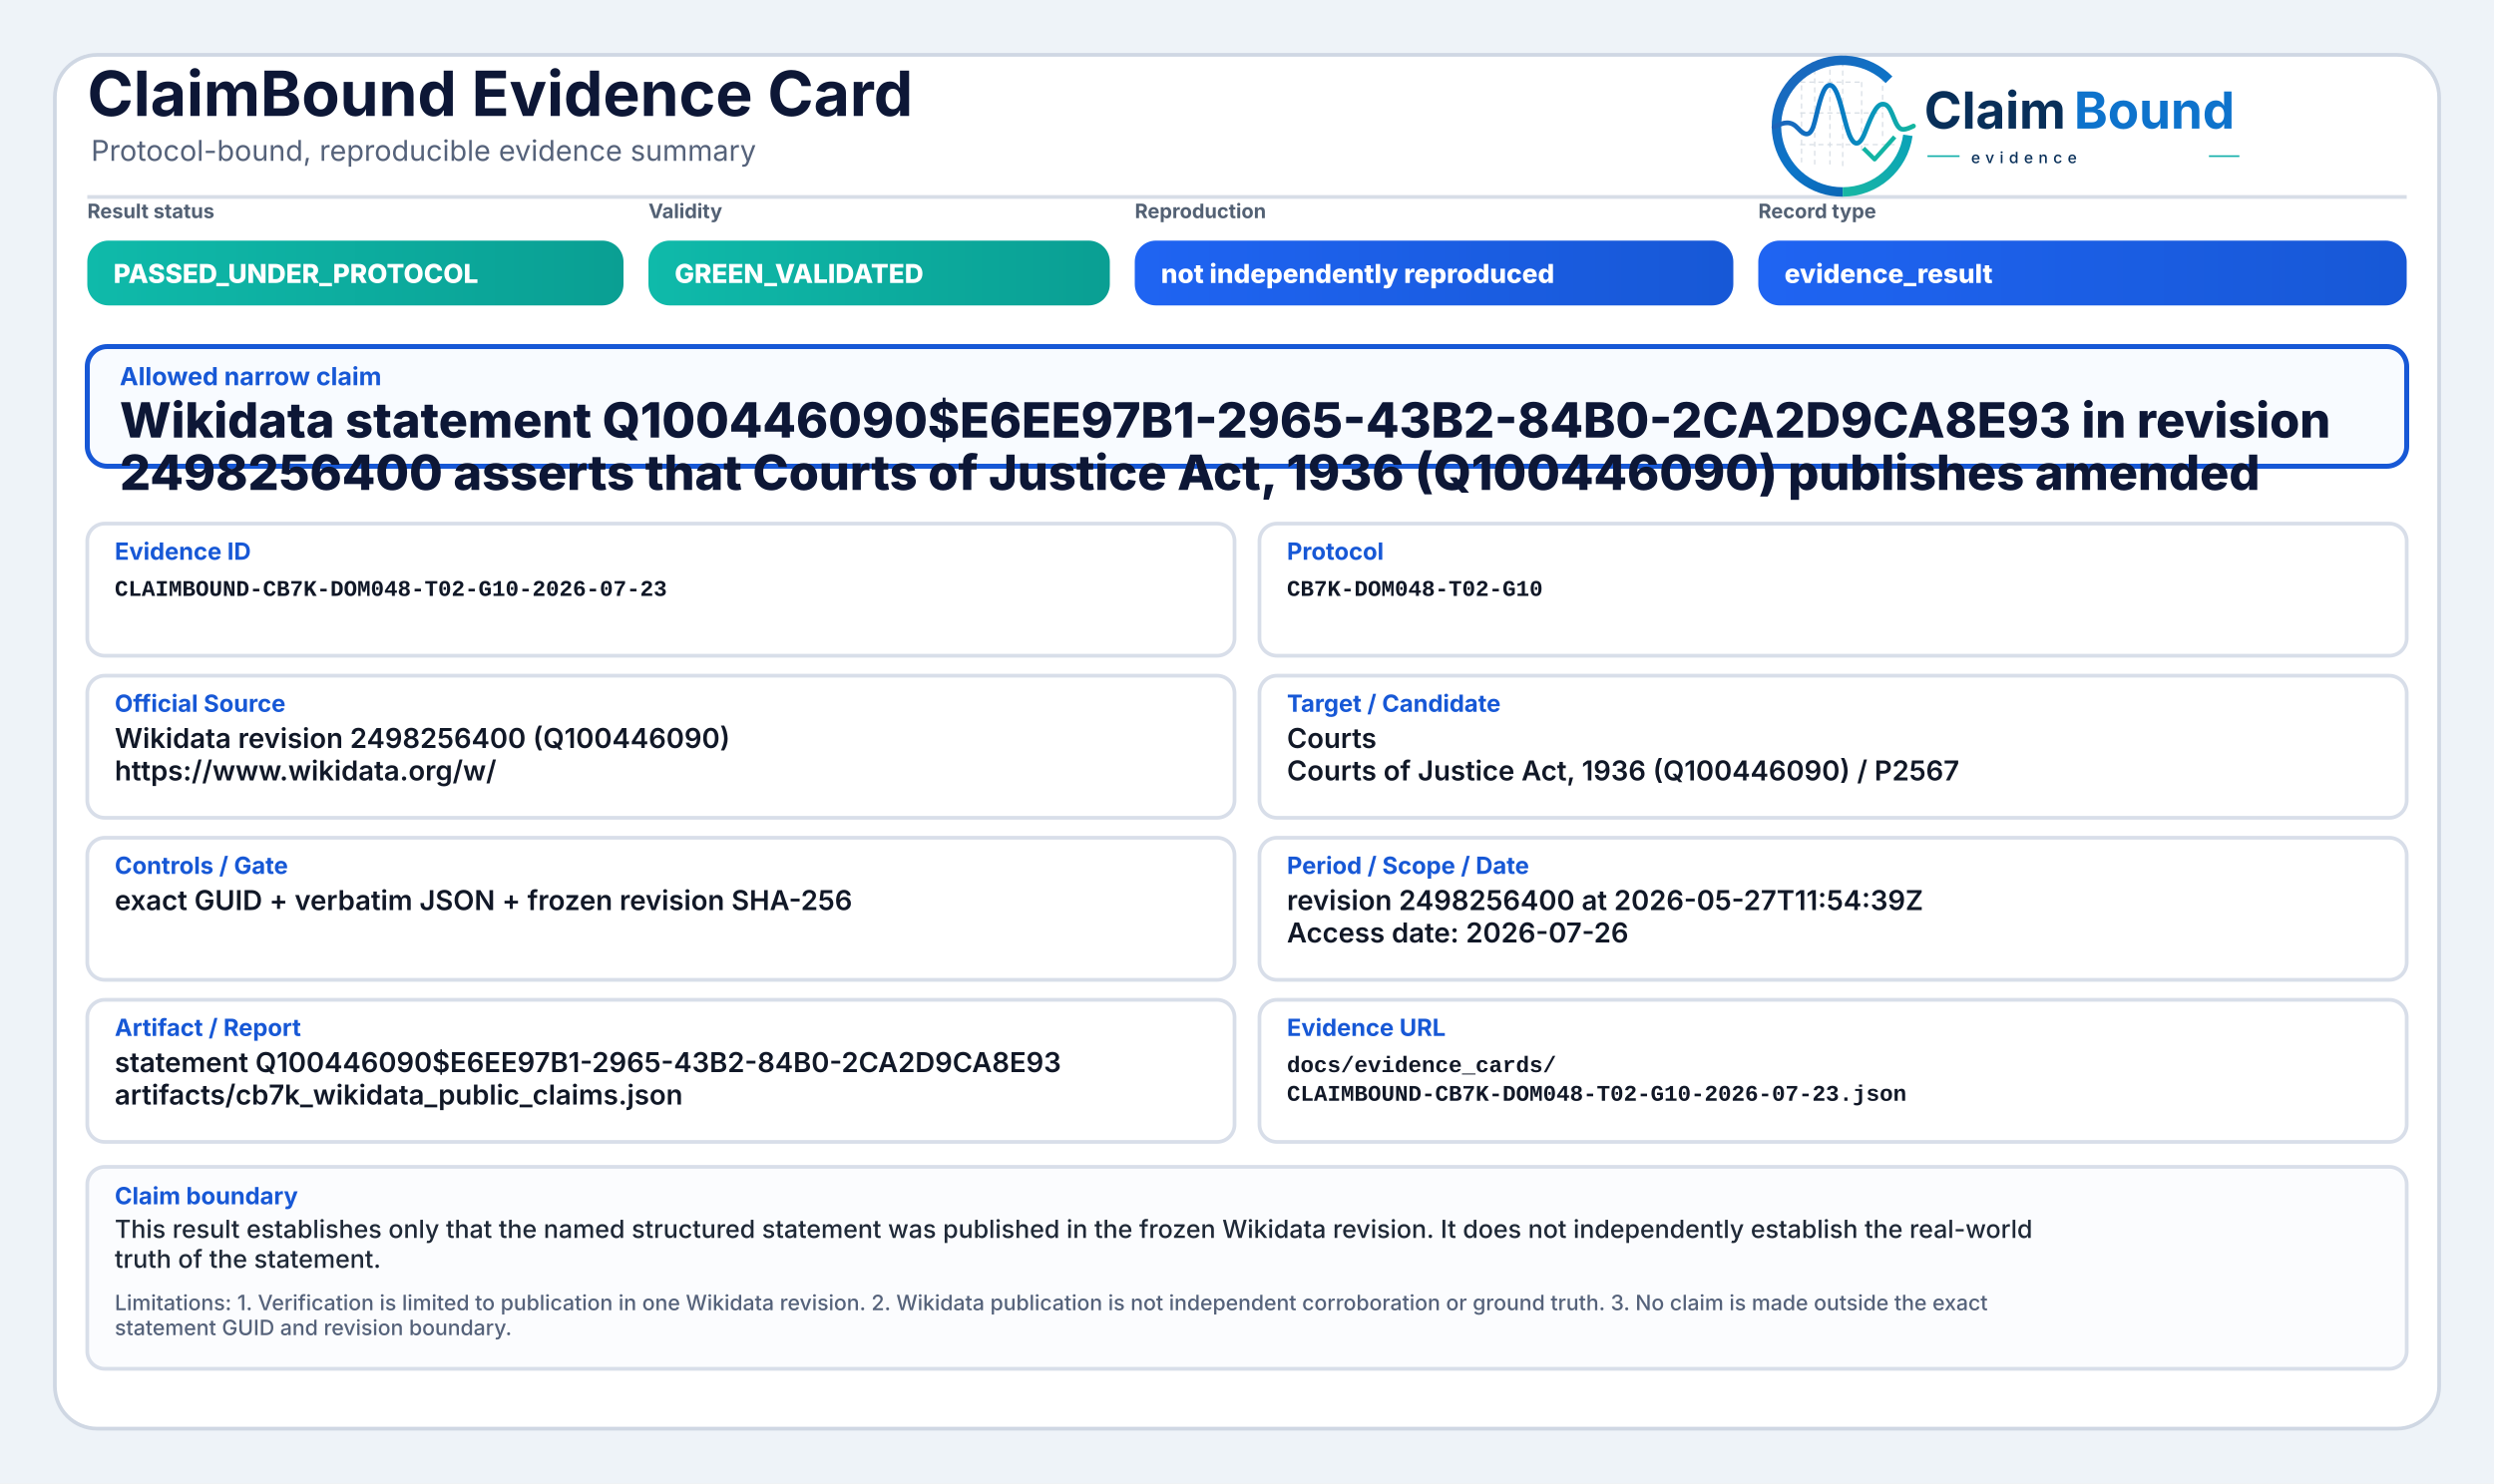
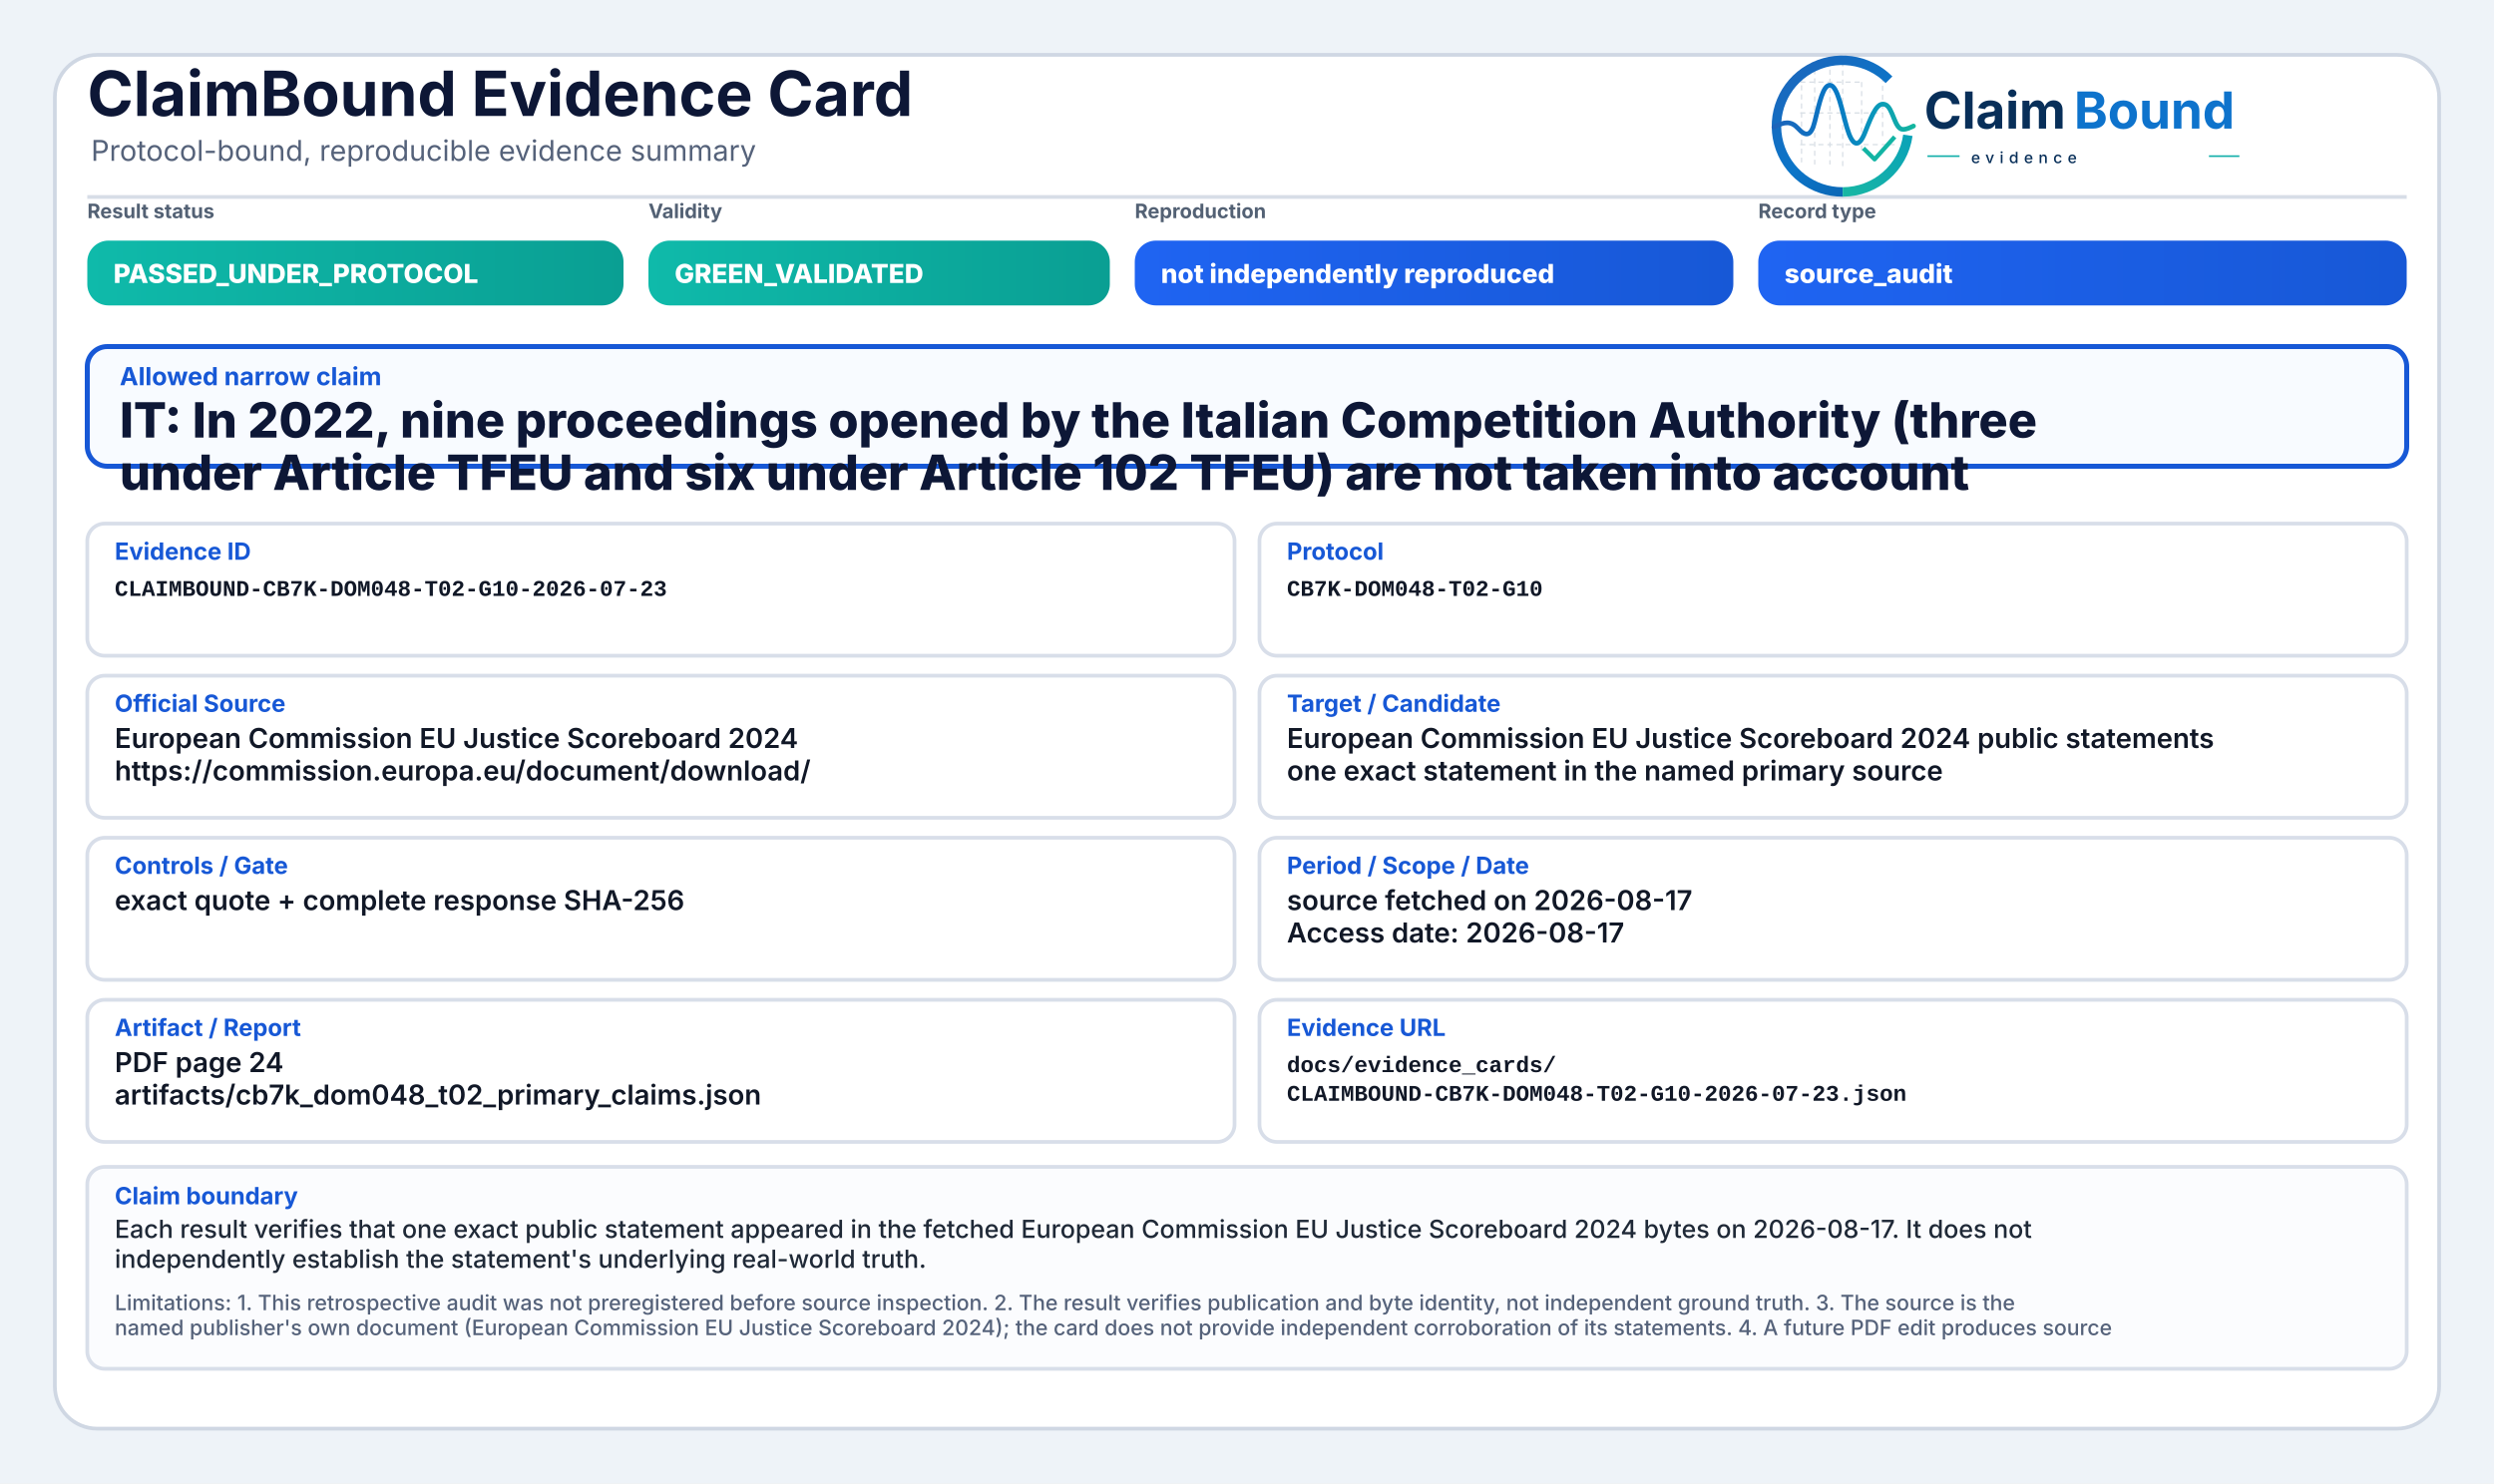
<svg xmlns="http://www.w3.org/2000/svg" width="2000" height="1190" viewBox="0 0 2000 1190" role="img" aria-label="ClaimBound Evidence Card">
  <defs>
    <linearGradient id="greenGrad" x1="0" y1="0" x2="1" y2="0">
      <stop offset="0%" stop-color="#0fbaaa" />
      <stop offset="100%" stop-color="#0a9f93" />
    </linearGradient>
    <linearGradient id="yellowGrad" x1="0" y1="0" x2="1" y2="0">
      <stop offset="0%" stop-color="#fbbf24" />
      <stop offset="100%" stop-color="#d97706" />
    </linearGradient>
    <linearGradient id="amberGrad" x1="0" y1="0" x2="1" y2="0">
      <stop offset="0%" stop-color="#f97316" />
      <stop offset="100%" stop-color="#c2410c" />
    </linearGradient>
    <linearGradient id="redGrad" x1="0" y1="0" x2="1" y2="0">
      <stop offset="0%" stop-color="#ef4444" />
      <stop offset="100%" stop-color="#b91c1c" />
    </linearGradient>
    <linearGradient id="grayGrad" x1="0" y1="0" x2="1" y2="0">
      <stop offset="0%" stop-color="#64748b" />
      <stop offset="100%" stop-color="#475569" />
    </linearGradient>
    <linearGradient id="blueGrad" x1="0" y1="0" x2="1" y2="0">
      <stop offset="0%" stop-color="#1f64f2" />
      <stop offset="100%" stop-color="#1758d6" />
    </linearGradient>
    <linearGradient id="logoRingBlue" x1="73" y1="453" x2="348" y2="793" gradientUnits="userSpaceOnUse">
      <stop offset="0" stop-color="#1E64BA" />
      <stop offset="0.55" stop-color="#0C75C8" />
      <stop offset="1" stop-color="#0A5FAB" />
    </linearGradient>
    <linearGradient id="logoRingTeal" x1="221" y1="792" x2="403" y2="594" gradientUnits="userSpaceOnUse">
      <stop offset="0" stop-color="#18B7A3" />
      <stop offset="1" stop-color="#089EBC" />
    </linearGradient>
    <linearGradient id="logoSignalGradient" x1="61" y1="628" x2="404" y2="628" gradientUnits="userSpaceOnUse">
      <stop offset="0" stop-color="#1E64BA" />
      <stop offset="0.43" stop-color="#0877C4" />
      <stop offset="0.72" stop-color="#0A97BB" />
      <stop offset="1" stop-color="#14B69E" />
    </linearGradient>
  </defs>
  <rect x="0" y="0" width="2000" height="1190" fill="#eef3f8" />
  <rect x="44" y="44" width="1912" height="1102" rx="34" fill="#ffffff" stroke="#cfd7e3" stroke-width="3" />
  <path d="M70 158 H1930" stroke="#d7dde7" stroke-width="3" />
  <text x="70" y="93" font-family="Inter, Segoe UI, Arial, sans-serif" font-size="50" font-weight="750" fill="#0d1736">ClaimBound Evidence Card</text>
  <text x="73" y="129" font-family="Inter, Segoe UI, Arial, sans-serif" font-size="23" font-weight="400" fill="#55627a">Protocol-bound, reproducible evidence summary</text>
  <g aria-label="ClaimBound evidence logo" transform="translate(1415,52) scale(0.33) translate(-40,-478)">
    <g stroke-linecap="butt" stroke-linejoin="round">
      <g stroke="#CBD3DC" stroke-width="3.2" stroke-linecap="round" stroke-dasharray="10 12" opacity="0.72">
        <path d="M130 507V714" />
        <path d="M162 490V719" />
        <path d="M199 491V719" />
        <path d="M230 471V726" />
        <path d="M276 521V690" />
        <path d="M327 508V650" />
        <path d="M128 520H277" />
        <path d="M128 595H327" />
        <path d="M128 672H355" />
      </g>
      <path d="M342.6 514.3A160 160 0 1 0 230 787" fill="none" stroke="url(#logoRingBlue)" stroke-width="23" />
      <path d="M230 787A160 160 0 0 0 388.4 649.3" fill="none" stroke="url(#logoRingTeal)" stroke-width="23" />
      <path d="M63 629.5C87 616.4 104.3 613.6 121.2 632.2C140.7 653.8 153.4 651.6 162.1 616.2C173.8 568.5 182.5 527.5 198.9 527.5C217.5 527.5 228.4 590.6 240.3 630.8C253.4 675.4 268.6 682.8 284.6 641.5C303.5 592.9 315.2 567.6 333.7 574.7C352.6 582 355.7 635.1 376.6 634.9C386.2 634.8 394 630.4 402 626.8" fill="none" stroke="url(#logoSignalGradient)" stroke-width="11.5" stroke-linecap="round" />
      <path d="M284 684.5L307.5 707.7L353 657" fill="none" stroke="#12B4A4" stroke-width="10.5" stroke-linecap="square" />
    </g>
    <text x="428" y="633" font-family="Inter, Segoe UI, Arial, sans-serif" font-size="124" font-weight="750" fill="#082F59" text-rendering="geometricPrecision">Claim</text>
    <text x="792" y="633" font-family="Inter, Segoe UI, Arial, sans-serif" font-size="124" font-weight="750" fill="#0E73CC" text-rendering="geometricPrecision">Bound</text>
    <line x1="436" y1="700" x2="514" y2="700" stroke="#11AFA9" stroke-width="4" />
    <text x="542" y="717" font-family="Inter, Segoe UI, Arial, sans-serif" font-size="38" font-weight="500" letter-spacing="13" fill="#082F59">evidence</text>
    <line x1="1120" y1="700" x2="1194" y2="700" stroke="#11AFA9" stroke-width="4" />
  </g>
  <text x="70" y="175" font-family="Inter, Segoe UI, Arial, sans-serif" font-size="16" font-weight="650" fill="#536174">Result status</text>
  <rect x="70" y="193" width="430" height="52" rx="17" fill="url(#greenGrad)" />
  <text x="91" y="227" font-family="Inter, Segoe UI, Arial, sans-serif" font-size="21" font-weight="800" fill="#ffffff">PASSED_UNDER_PROTOCOL</text>
  <text x="520" y="175" font-family="Inter, Segoe UI, Arial, sans-serif" font-size="16" font-weight="650" fill="#536174">Validity</text>
  <rect x="520" y="193" width="370" height="52" rx="17" fill="url(#greenGrad)" />
  <text x="541" y="227" font-family="Inter, Segoe UI, Arial, sans-serif" font-size="21" font-weight="800" fill="#ffffff">GREEN_VALIDATED</text>
  <text x="910" y="175" font-family="Inter, Segoe UI, Arial, sans-serif" font-size="16" font-weight="650" fill="#536174">Reproduction</text>
  <rect x="910" y="193" width="480" height="52" rx="17" fill="url(#blueGrad)" />
  <text x="931" y="227" font-family="Inter, Segoe UI, Arial, sans-serif" font-size="21" font-weight="800" fill="#ffffff">not independently reproduced</text>
  <text x="1410" y="175" font-family="Inter, Segoe UI, Arial, sans-serif" font-size="16" font-weight="650" fill="#536174">Record type</text>
  <rect x="1410" y="193" width="520" height="52" rx="17" fill="url(#blueGrad)" />
-   <text x="1431" y="227" font-family="Inter, Segoe UI, Arial, sans-serif" font-size="21" font-weight="800" fill="#ffffff">evidence_result</text>
+   <text x="1431" y="227" font-family="Inter, Segoe UI, Arial, sans-serif" font-size="21" font-weight="800" fill="#ffffff">source_audit</text>
  <rect x="70" y="278" width="1860" height="96" rx="16" fill="#f8fbff" stroke="#1758d6" stroke-width="4" />
  <text x="96" y="309" font-family="Inter, Segoe UI, Arial, sans-serif" font-size="20" font-weight="750" fill="#1758d6">Allowed narrow claim</text>
-   <text x="96" y="351" font-family="Inter, Segoe UI, Arial, sans-serif" font-size="39" font-weight="800" fill="#0d1736">Wikidata statement Q100446090$E6EE97B1-2965-43B2-84B0-2CA2D9CA8E93 in revision</text>
-   <text x="96" y="393" font-family="Inter, Segoe UI, Arial, sans-serif" font-size="39" font-weight="800" fill="#0d1736">2498256400 asserts that Courts of Justice Act, 1936 (Q100446090) publishes amended</text>
+   <text x="96" y="351" font-family="Inter, Segoe UI, Arial, sans-serif" font-size="39" font-weight="800" fill="#0d1736">IT: In 2022, nine proceedings opened by the Italian Competition Authority (three</text>
+   <text x="96" y="393" font-family="Inter, Segoe UI, Arial, sans-serif" font-size="39" font-weight="800" fill="#0d1736">under Article TFEU and six under Article 102 TFEU) are not taken into account</text>
  <rect x="70" y="420" width="920" height="106" rx="14" fill="#ffffff" stroke="#d8dee9" stroke-width="3" />
  <text x="92" y="449" font-family="Inter, Segoe UI, Arial, sans-serif" font-size="19" font-weight="750" fill="#1758d6">Evidence ID</text>
  <text x="92" y="478" font-family="SFMono-Regular, Consolas, Liberation Mono, monospace" font-size="18" font-weight="600" fill="#111827">CLAIMBOUND-CB7K-DOM048-T02-G10-2026-07-23</text>
  <rect x="1010" y="420" width="920" height="106" rx="14" fill="#ffffff" stroke="#d8dee9" stroke-width="3" />
  <text x="1032" y="449" font-family="Inter, Segoe UI, Arial, sans-serif" font-size="19" font-weight="750" fill="#1758d6">Protocol</text>
  <text x="1032" y="478" font-family="SFMono-Regular, Consolas, Liberation Mono, monospace" font-size="18" font-weight="600" fill="#111827">CB7K-DOM048-T02-G10</text>
  <rect x="70" y="542" width="920" height="114" rx="14" fill="#ffffff" stroke="#d8dee9" stroke-width="3" />
  <text x="92" y="571" font-family="Inter, Segoe UI, Arial, sans-serif" font-size="19" font-weight="750" fill="#1758d6">Official Source</text>
-   <text x="92" y="600" font-family="Inter, Segoe UI, Arial, sans-serif" font-size="22" font-weight="600" fill="#111827">Wikidata revision 2498256400 (Q100446090)</text>
-   <text x="92" y="626" font-family="Inter, Segoe UI, Arial, sans-serif" font-size="22" font-weight="600" fill="#111827">https://www.wikidata.org/w/</text>
+   <text x="92" y="600" font-family="Inter, Segoe UI, Arial, sans-serif" font-size="22" font-weight="600" fill="#111827">European Commission EU Justice Scoreboard 2024</text>
+   <text x="92" y="626" font-family="Inter, Segoe UI, Arial, sans-serif" font-size="22" font-weight="600" fill="#111827">https://commission.europa.eu/document/download/</text>
  <rect x="1010" y="542" width="920" height="114" rx="14" fill="#ffffff" stroke="#d8dee9" stroke-width="3" />
  <text x="1032" y="571" font-family="Inter, Segoe UI, Arial, sans-serif" font-size="19" font-weight="750" fill="#1758d6">Target / Candidate</text>
-   <text x="1032" y="600" font-family="Inter, Segoe UI, Arial, sans-serif" font-size="22" font-weight="600" fill="#111827">Courts</text>
-   <text x="1032" y="626" font-family="Inter, Segoe UI, Arial, sans-serif" font-size="22" font-weight="600" fill="#111827">Courts of Justice Act, 1936 (Q100446090) / P2567</text>
+   <text x="1032" y="600" font-family="Inter, Segoe UI, Arial, sans-serif" font-size="22" font-weight="600" fill="#111827">European Commission EU Justice Scoreboard 2024 public statements</text>
+   <text x="1032" y="626" font-family="Inter, Segoe UI, Arial, sans-serif" font-size="22" font-weight="600" fill="#111827">one exact statement in the named primary source</text>
  <rect x="70" y="672" width="920" height="114" rx="14" fill="#ffffff" stroke="#d8dee9" stroke-width="3" />
  <text x="92" y="701" font-family="Inter, Segoe UI, Arial, sans-serif" font-size="19" font-weight="750" fill="#1758d6">Controls / Gate</text>
-   <text x="92" y="730" font-family="Inter, Segoe UI, Arial, sans-serif" font-size="22" font-weight="600" fill="#111827">exact GUID + verbatim JSON + frozen revision SHA-256</text>
+   <text x="92" y="730" font-family="Inter, Segoe UI, Arial, sans-serif" font-size="22" font-weight="600" fill="#111827">exact quote + complete response SHA-256</text>
  <rect x="1010" y="672" width="920" height="114" rx="14" fill="#ffffff" stroke="#d8dee9" stroke-width="3" />
  <text x="1032" y="701" font-family="Inter, Segoe UI, Arial, sans-serif" font-size="19" font-weight="750" fill="#1758d6">Period / Scope / Date</text>
-   <text x="1032" y="730" font-family="Inter, Segoe UI, Arial, sans-serif" font-size="22" font-weight="600" fill="#111827">revision 2498256400 at 2026-05-27T11:54:39Z</text>
-   <text x="1032" y="756" font-family="Inter, Segoe UI, Arial, sans-serif" font-size="22" font-weight="600" fill="#111827">Access date: 2026-07-26</text>
+   <text x="1032" y="730" font-family="Inter, Segoe UI, Arial, sans-serif" font-size="22" font-weight="600" fill="#111827">source fetched on 2026-08-17</text>
+   <text x="1032" y="756" font-family="Inter, Segoe UI, Arial, sans-serif" font-size="22" font-weight="600" fill="#111827">Access date: 2026-08-17</text>
  <rect x="70" y="802" width="920" height="114" rx="14" fill="#ffffff" stroke="#d8dee9" stroke-width="3" />
  <text x="92" y="831" font-family="Inter, Segoe UI, Arial, sans-serif" font-size="19" font-weight="750" fill="#1758d6">Artifact / Report</text>
-   <text x="92" y="860" font-family="Inter, Segoe UI, Arial, sans-serif" font-size="22" font-weight="600" fill="#111827">statement Q100446090$E6EE97B1-2965-43B2-84B0-2CA2D9CA8E93</text>
-   <text x="92" y="886" font-family="Inter, Segoe UI, Arial, sans-serif" font-size="22" font-weight="600" fill="#111827">artifacts/cb7k_wikidata_public_claims.json</text>
+   <text x="92" y="860" font-family="Inter, Segoe UI, Arial, sans-serif" font-size="22" font-weight="600" fill="#111827">PDF page 24</text>
+   <text x="92" y="886" font-family="Inter, Segoe UI, Arial, sans-serif" font-size="22" font-weight="600" fill="#111827">artifacts/cb7k_dom048_t02_primary_claims.json</text>
  <rect x="1010" y="802" width="920" height="114" rx="14" fill="#ffffff" stroke="#d8dee9" stroke-width="3" />
  <text x="1032" y="831" font-family="Inter, Segoe UI, Arial, sans-serif" font-size="19" font-weight="750" fill="#1758d6">Evidence URL</text>
  <text x="1032" y="860" font-family="SFMono-Regular, Consolas, Liberation Mono, monospace" font-size="18" font-weight="600" fill="#111827">docs/evidence_cards/</text>
  <text x="1032" y="883" font-family="SFMono-Regular, Consolas, Liberation Mono, monospace" font-size="18" font-weight="600" fill="#111827">CLAIMBOUND-CB7K-DOM048-T02-G10-2026-07-23.json</text>
  <rect x="70" y="936" width="1860" height="162" rx="14" fill="#fbfcfe" stroke="#d8dee9" stroke-width="3" />
  <text x="92" y="966" font-family="Inter, Segoe UI, Arial, sans-serif" font-size="19" font-weight="750" fill="#1758d6">Claim boundary</text>
-   <text x="92" y="993" font-family="Inter, Segoe UI, Arial, sans-serif" font-size="20" font-weight="500" fill="#1f2937">This result establishes only that the named structured statement was published in the frozen Wikidata revision. It does not independently establish the real-world</text>
-   <text x="92" y="1017" font-family="Inter, Segoe UI, Arial, sans-serif" font-size="20" font-weight="500" fill="#1f2937">truth of the statement.</text>
-   <text x="92" y="1051" font-family="Inter, Segoe UI, Arial, sans-serif" font-size="17" font-weight="500" fill="#55627a">Limitations: 1. Verification is limited to publication in one Wikidata revision. 2. Wikidata publication is not independent corroboration or ground truth. 3. No claim is made outside the exact</text>
-   <text x="92" y="1071" font-family="Inter, Segoe UI, Arial, sans-serif" font-size="17" font-weight="500" fill="#55627a">statement GUID and revision boundary.</text>
+   <text x="92" y="993" font-family="Inter, Segoe UI, Arial, sans-serif" font-size="20" font-weight="500" fill="#1f2937">Each result verifies that one exact public statement appeared in the fetched European Commission EU Justice Scoreboard 2024 bytes on 2026-08-17. It does not</text>
+   <text x="92" y="1017" font-family="Inter, Segoe UI, Arial, sans-serif" font-size="20" font-weight="500" fill="#1f2937">independently establish the statement's underlying real-world truth.</text>
+   <text x="92" y="1051" font-family="Inter, Segoe UI, Arial, sans-serif" font-size="17" font-weight="500" fill="#55627a">Limitations: 1. This retrospective audit was not preregistered before source inspection. 2. The result verifies publication and byte identity, not independent ground truth. 3. The source is the</text>
+   <text x="92" y="1071" font-family="Inter, Segoe UI, Arial, sans-serif" font-size="17" font-weight="500" fill="#55627a">named publisher's own document (European Commission EU Justice Scoreboard 2024); the card does not provide independent corroboration of its statements. 4. A future PDF edit produces source</text>
</svg>
